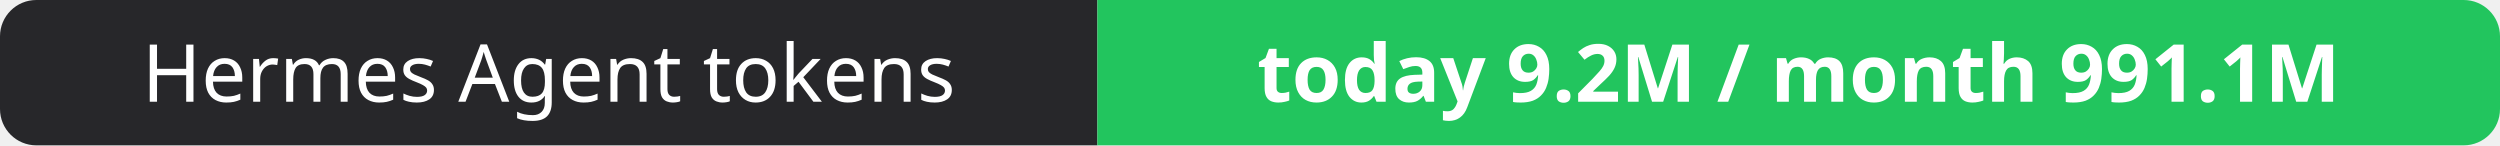
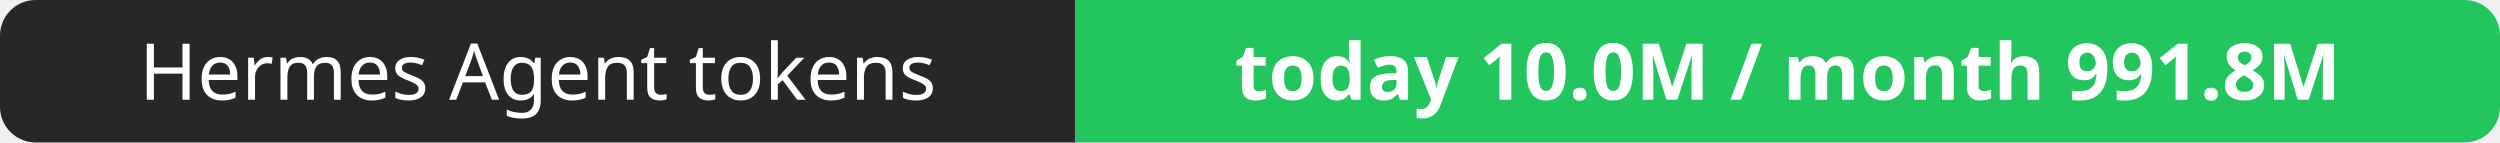
- <svg xmlns="http://www.w3.org/2000/svg" width="344" height="20" role="img" aria-label="Hermes Agent tokens: today 9.2M / month 991.1M">
+ <svg xmlns="http://www.w3.org/2000/svg" width="351" height="20" role="img" aria-label="Hermes Agent tokens: today 10.0M / month 991.8M">
  <clipPath id="r">
-     <rect width="344" height="20" rx="5" fill="#fff" />
+     <rect width="351" height="20" rx="5" fill="#fff" />
  </clipPath>
  <g clip-path="url(#r)">
    <rect width="151" height="20" fill="#27272a" />
-     <rect x="151" width="193" height="20" fill="#22c55e" />
+     <rect x="151" width="200" height="20" fill="#22c55e" />
  </g>
  <g fill="#fff" text-anchor="middle" font-family="Verdana,Geneva,sans-serif" font-size="11">
    <text x="75.5" y="14">Hermes Agent tokens</text>
-     <text x="247.5" y="14" font-weight="700">today 9.2M / month 991.1M</text>
+     <text x="251.0" y="14" font-weight="700">today 10.0M / month 991.8M</text>
  </g>
</svg>
